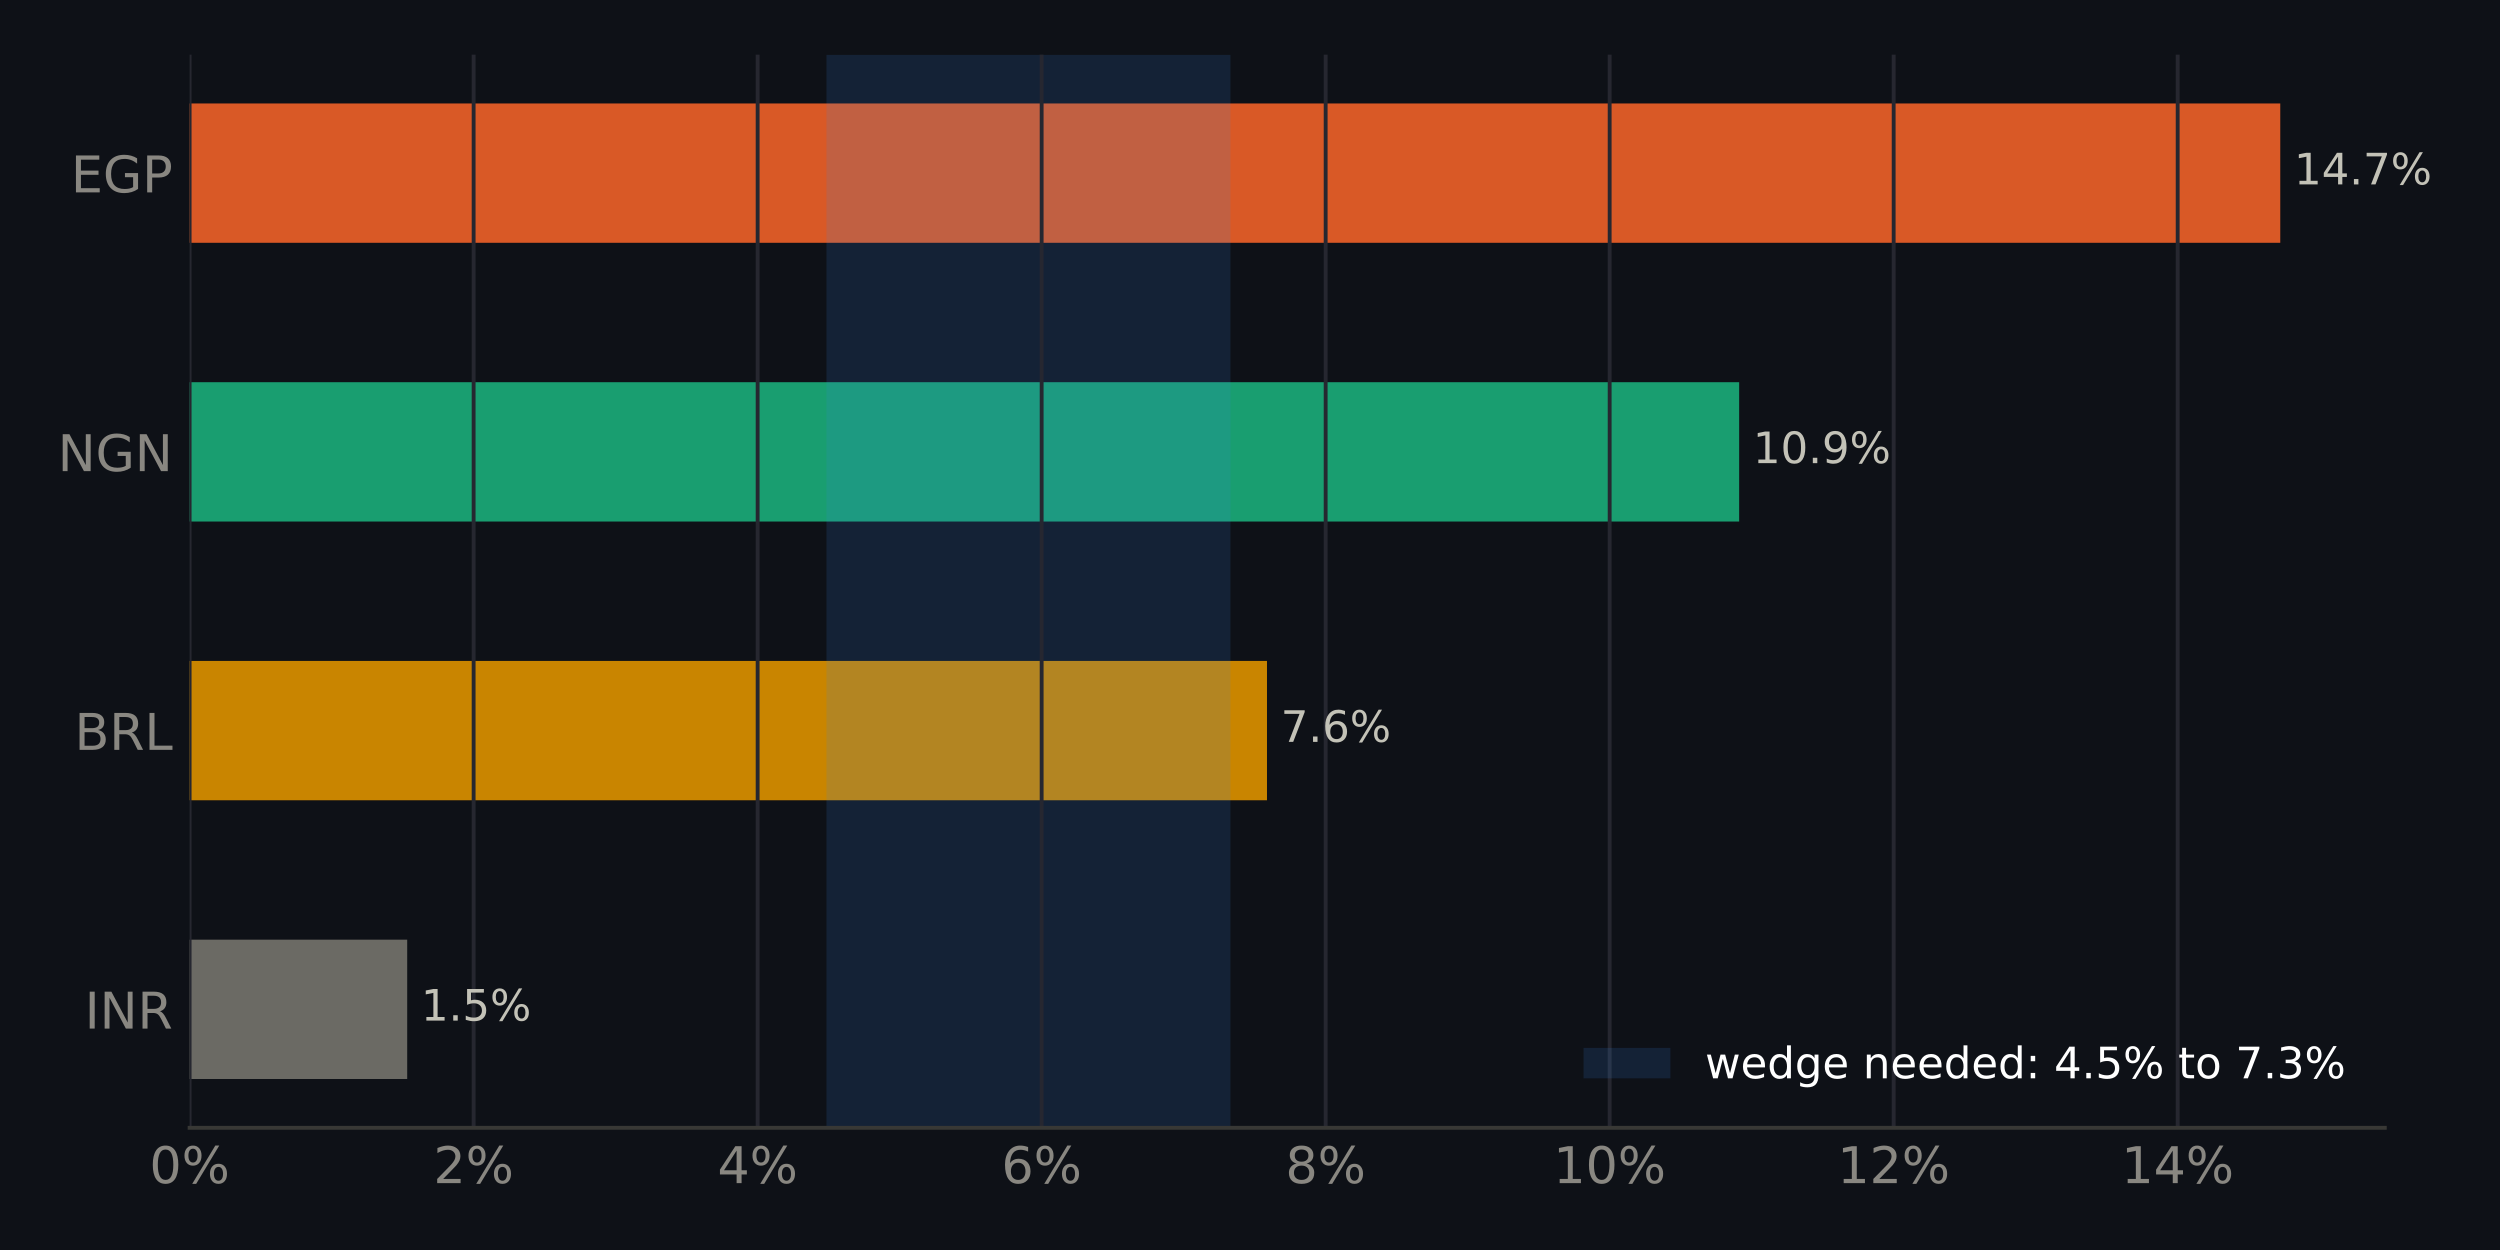
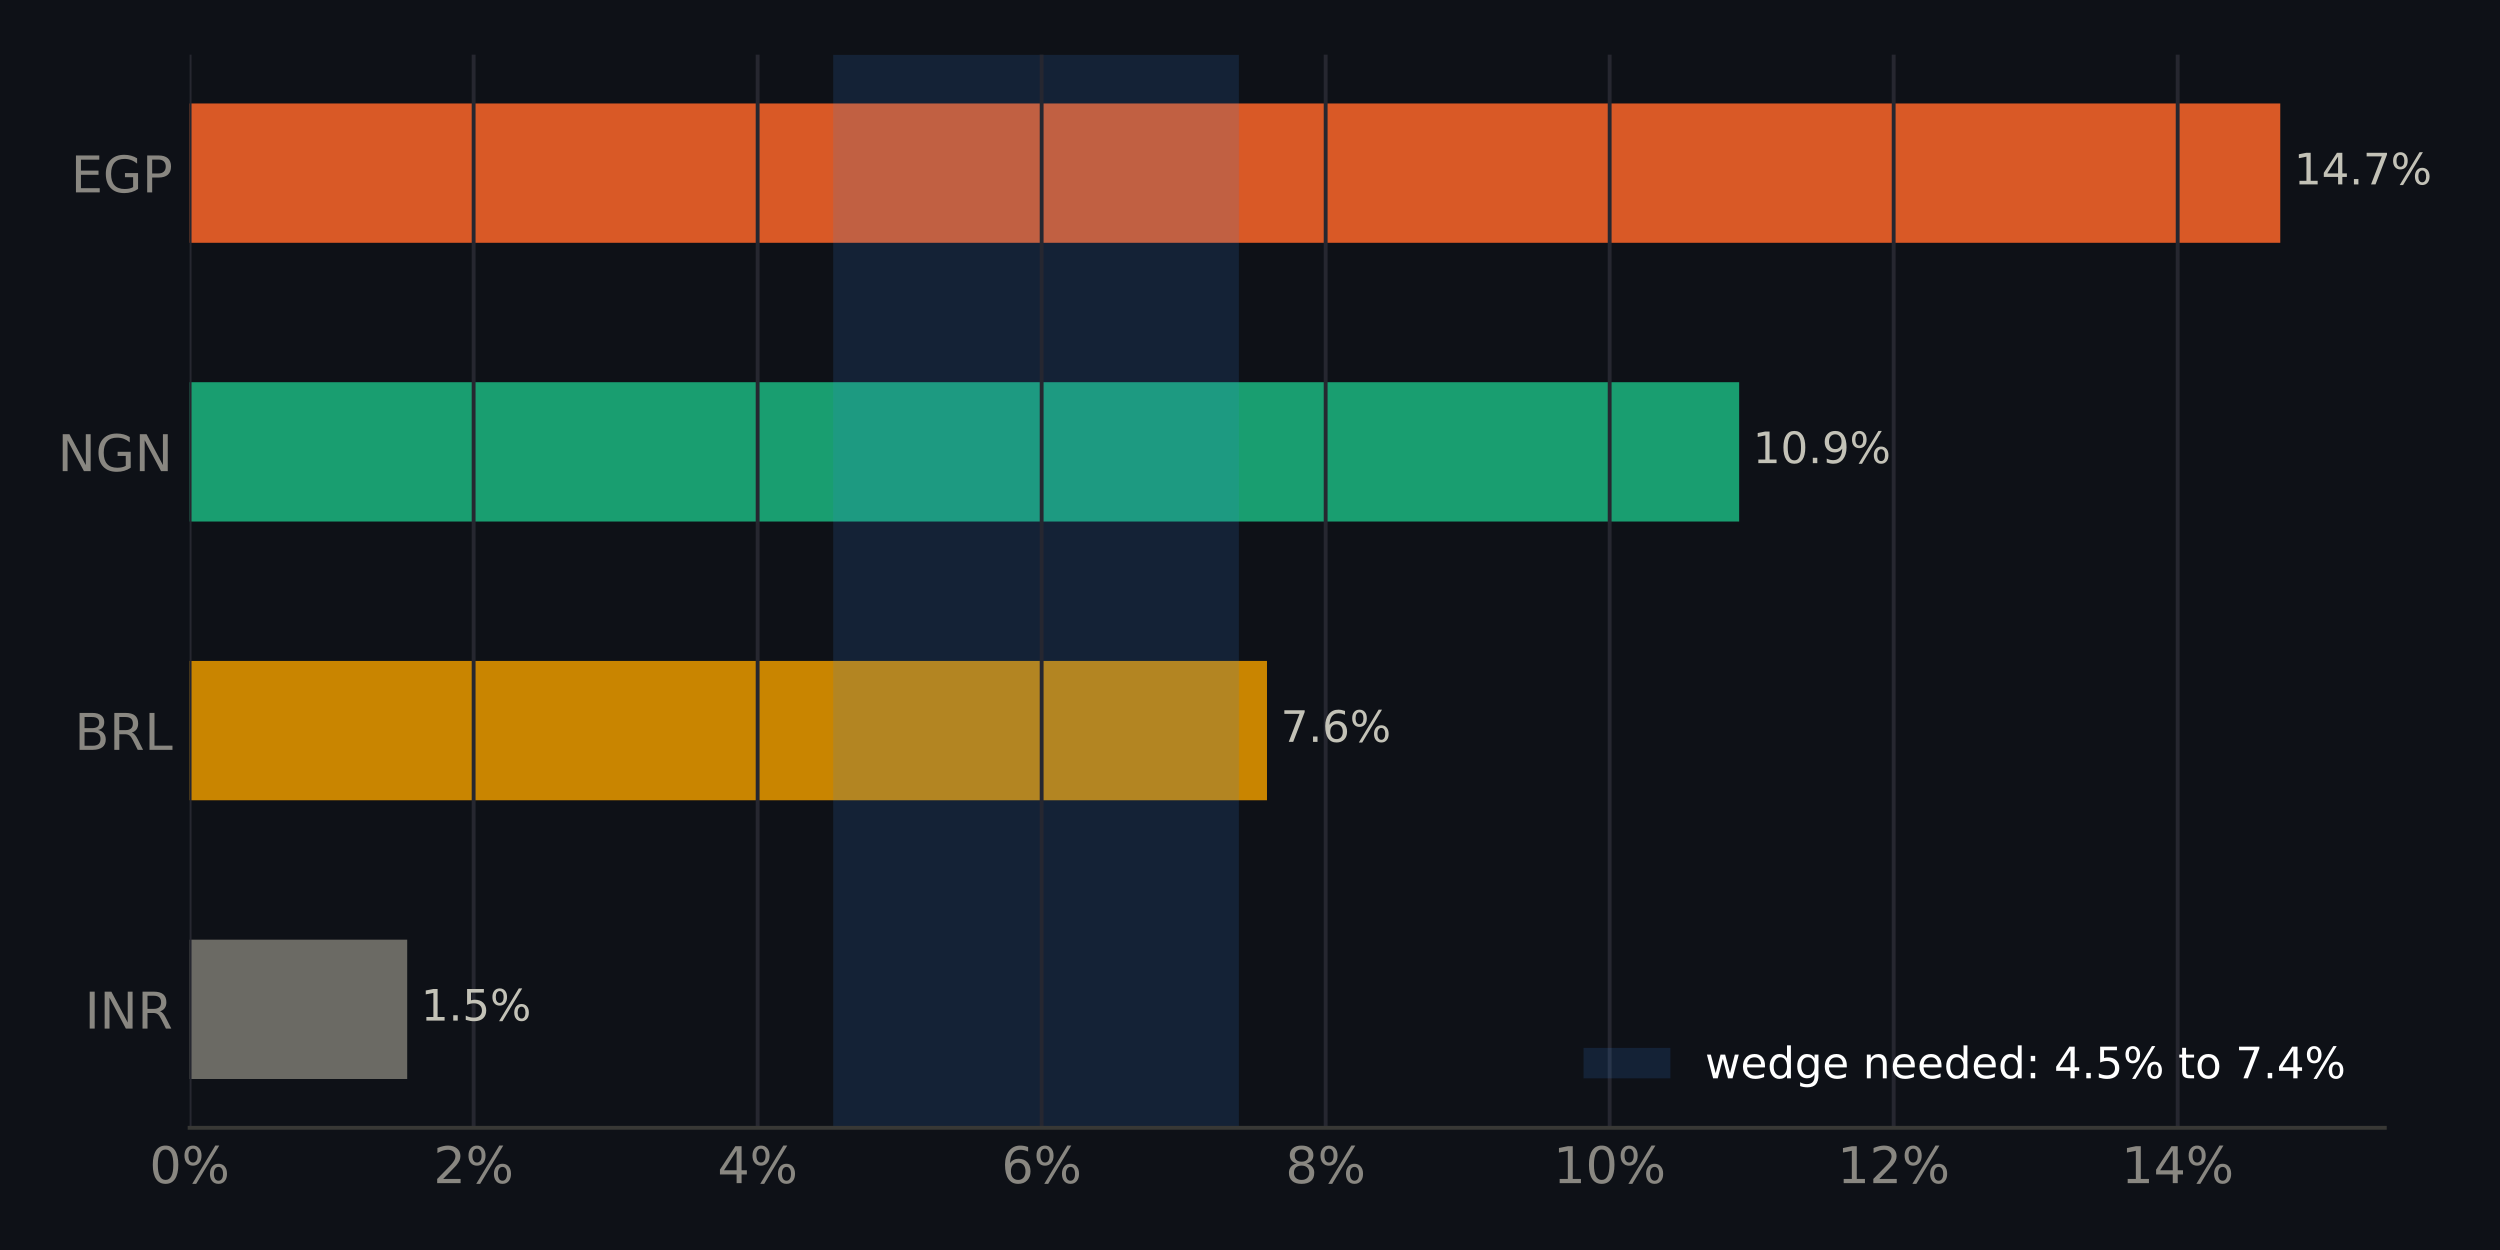
<svg xmlns="http://www.w3.org/2000/svg" xmlns:xlink="http://www.w3.org/1999/xlink" width="518.4pt" height="259.2pt" viewBox="0 0 518.4 259.2" version="1.1">
  <defs>
    <style type="text/css">*{stroke-linejoin: round; stroke-linecap: butt}</style>
  </defs>
  <g id="figure_1">
    <g id="patch_1">
      <path d="M 0 259.2  L 518.4 259.2  L 518.4 0  L 0 0  z " style="fill: #0e1117" />
    </g>
    <g id="axes_1">
      <g id="patch_2">
        <path d="M 39.32 233.86  L 494.511 233.86  L 494.511 11.34  L 39.32 11.34  z " style="fill: #0e1117" />
      </g>
      <g id="patch_3">
-         <path d="M 39.32 223.745  L 84.436 223.745  L 84.436 194.847  L 39.32 194.847  z " clip-path="url(#p8c58fea4e3)" style="fill: #6b6a64" />
+         <path d="M 39.32 223.745  L 84.436 223.745  L 84.436 194.847  L 39.32 194.847  z " clip-path="url(#p0df1d0b330)" style="fill: #6b6a64" />
      </g>
      <g id="patch_4">
-         <path d="M 39.32 165.948  L 262.723 165.948  L 262.723 137.049  L 39.32 137.049  z " clip-path="url(#p8c58fea4e3)" style="fill: #c98500" />
+         <path d="M 39.32 165.948  L 262.723 165.948  L 262.723 137.049  L 39.32 137.049  z " clip-path="url(#p0df1d0b330)" style="fill: #c98500" />
      </g>
      <g id="patch_5">
-         <path d="M 39.32 108.151  L 360.632 108.151  L 360.632 79.252  L 39.32 79.252  z " clip-path="url(#p8c58fea4e3)" style="fill: #199e70" />
+         <path d="M 39.32 108.151  L 360.632 108.151  L 360.632 79.252  L 39.32 79.252  z " clip-path="url(#p0df1d0b330)" style="fill: #199e70" />
      </g>
      <g id="patch_6">
-         <path d="M 39.32 50.353  L 472.836 50.353  L 472.836 21.455  L 39.32 21.455  z " clip-path="url(#p8c58fea4e3)" style="fill: #d95926" />
+         <path d="M 39.32 50.353  L 472.836 50.353  L 472.836 21.455  L 39.32 21.455  z " clip-path="url(#p0df1d0b330)" style="fill: #d95926" />
      </g>
      <g id="patch_7">
-         <path d="M 171.379 233.86  L 255.145 233.86  L 255.145 11.34  L 171.379 11.34  z " clip-path="url(#p8c58fea4e3)" style="fill: #3987e5; opacity: 0.15" />
+         <path d="M 172.775 233.86  L 256.89 233.86  L 256.89 11.34  L 172.775 11.34  z " clip-path="url(#p0df1d0b330)" style="fill: #3987e5; opacity: 0.15" />
      </g>
      <g id="matplotlib.axis_1">
        <g id="xtick_1">
          <g id="line2d_1">
-             <path d="M 39.32 233.86  L 39.32 11.34  " clip-path="url(#p8c58fea4e3)" style="fill: none; stroke: #262730; stroke-width: 0.8; stroke-linecap: square" />
+             <path d="M 39.32 233.86  L 39.32 11.34  " clip-path="url(#p0df1d0b330)" style="fill: none; stroke: #262730; stroke-width: 0.8; stroke-linecap: square" />
          </g>
          <g id="line2d_2" />
          <g id="text_1">
            <g style="fill: #898781" transform="translate(30.99137 245.3375) scale(0.105 -0.105)">
              <defs>
                <path id="DejaVuSans-13" d="M 2034 4250  Q 1547 4250 1301 3770  Q 1056 3291 1056 2328  Q 1056 1369 1301 889  Q 1547 409 2034 409  Q 2525 409 2770 889  Q 3016 1369 3016 2328  Q 3016 3291 2770 3770  Q 2525 4250 2034 4250  z M 2034 4750  Q 2819 4750 3233 4129  Q 3647 3509 3647 2328  Q 3647 1150 3233 529  Q 2819 -91 2034 -91  Q 1250 -91 836 529  Q 422 1150 422 2328  Q 422 3509 836 4129  Q 1250 4750 2034 4750  z " transform="scale(0.015625)" />
                <path id="DejaVuSans-8" d="M 4653 2053  Q 4381 2053 4226 1822  Q 4072 1591 4072 1178  Q 4072 772 4226 539  Q 4381 306 4653 306  Q 4919 306 5073 539  Q 5228 772 5228 1178  Q 5228 1588 5073 1820  Q 4919 2053 4653 2053  z M 4653 2450  Q 5147 2450 5437 2106  Q 5728 1763 5728 1178  Q 5728 594 5436 251  Q 5144 -91 4653 -91  Q 4153 -91 3862 251  Q 3572 594 3572 1178  Q 3572 1766 3864 2108  Q 4156 2450 4653 2450  z M 1428 4353  Q 1159 4353 1004 4120  Q 850 3888 850 3481  Q 850 3069 1003 2837  Q 1156 2606 1428 2606  Q 1700 2606 1854 2837  Q 2009 3069 2009 3481  Q 2009 3884 1853 4118  Q 1697 4353 1428 4353  z M 4250 4750  L 4750 4750  L 1831 -91  L 1331 -91  L 4250 4750  z M 1428 4750  Q 1922 4750 2215 4408  Q 2509 4066 2509 3481  Q 2509 2891 2217 2550  Q 1925 2209 1428 2209  Q 931 2209 642 2551  Q 353 2894 353 3481  Q 353 4063 643 4406  Q 934 4750 1428 4750  z " transform="scale(0.015625)" />
              </defs>
              <use xlink:href="#DejaVuSans-13" />
              <use xlink:href="#DejaVuSans-8" transform="translate(63.625 0)" />
            </g>
          </g>
        </g>
        <g id="xtick_2">
          <g id="line2d_3">
-             <path d="M 98.212 233.86  L 98.212 11.34  " clip-path="url(#p8c58fea4e3)" style="fill: none; stroke: #262730; stroke-width: 0.8; stroke-linecap: square" />
+             <path d="M 98.212 233.86  L 98.212 11.34  " clip-path="url(#p0df1d0b330)" style="fill: none; stroke: #262730; stroke-width: 0.8; stroke-linecap: square" />
          </g>
          <g id="line2d_4" />
          <g id="text_2">
            <g style="fill: #898781" transform="translate(89.88326 245.3375) scale(0.105 -0.105)">
              <defs>
                <path id="DejaVuSans-15" d="M 1228 531  L 3431 531  L 3431 0  L 469 0  L 469 531  Q 828 903 1448 1529  Q 2069 2156 2228 2338  Q 2531 2678 2651 2914  Q 2772 3150 2772 3378  Q 2772 3750 2511 3984  Q 2250 4219 1831 4219  Q 1534 4219 1204 4116  Q 875 4013 500 3803  L 500 4441  Q 881 4594 1212 4672  Q 1544 4750 1819 4750  Q 2544 4750 2975 4387  Q 3406 4025 3406 3419  Q 3406 3131 3298 2873  Q 3191 2616 2906 2266  Q 2828 2175 2409 1742  Q 1991 1309 1228 531  z " transform="scale(0.015625)" />
              </defs>
              <use xlink:href="#DejaVuSans-15" />
              <use xlink:href="#DejaVuSans-8" transform="translate(63.625 0)" />
            </g>
          </g>
        </g>
        <g id="xtick_3">
          <g id="line2d_5">
-             <path d="M 157.104 233.86  L 157.104 11.34  " clip-path="url(#p8c58fea4e3)" style="fill: none; stroke: #262730; stroke-width: 0.8; stroke-linecap: square" />
+             <path d="M 157.104 233.86  L 157.104 11.34  " clip-path="url(#p0df1d0b330)" style="fill: none; stroke: #262730; stroke-width: 0.8; stroke-linecap: square" />
          </g>
          <g id="line2d_6" />
          <g id="text_3">
            <g style="fill: #898781" transform="translate(148.7752 245.3375) scale(0.105 -0.105)">
              <defs>
                <path id="DejaVuSans-17" d="M 2419 4116  L 825 1625  L 2419 1625  L 2419 4116  z M 2253 4666  L 3047 4666  L 3047 1625  L 3713 1625  L 3713 1100  L 3047 1100  L 3047 0  L 2419 0  L 2419 1100  L 313 1100  L 313 1709  L 2253 4666  z " transform="scale(0.015625)" />
              </defs>
              <use xlink:href="#DejaVuSans-17" />
              <use xlink:href="#DejaVuSans-8" transform="translate(63.625 0)" />
            </g>
          </g>
        </g>
        <g id="xtick_4">
          <g id="line2d_7">
-             <path d="M 215.996 233.86  L 215.996 11.34  " clip-path="url(#p8c58fea4e3)" style="fill: none; stroke: #262730; stroke-width: 0.8; stroke-linecap: square" />
+             <path d="M 215.996 233.86  L 215.996 11.34  " clip-path="url(#p0df1d0b330)" style="fill: none; stroke: #262730; stroke-width: 0.8; stroke-linecap: square" />
          </g>
          <g id="line2d_8" />
          <g id="text_4">
            <g style="fill: #898781" transform="translate(207.6671 245.3375) scale(0.105 -0.105)">
              <defs>
                <path id="DejaVuSans-19" d="M 2113 2584  Q 1688 2584 1439 2293  Q 1191 2003 1191 1497  Q 1191 994 1439 701  Q 1688 409 2113 409  Q 2538 409 2786 701  Q 3034 994 3034 1497  Q 3034 2003 2786 2293  Q 2538 2584 2113 2584  z M 3366 4563  L 3366 3988  Q 3128 4100 2886 4159  Q 2644 4219 2406 4219  Q 1781 4219 1451 3797  Q 1122 3375 1075 2522  Q 1259 2794 1537 2939  Q 1816 3084 2150 3084  Q 2853 3084 3261 2657  Q 3669 2231 3669 1497  Q 3669 778 3244 343  Q 2819 -91 2113 -91  Q 1303 -91 875 529  Q 447 1150 447 2328  Q 447 3434 972 4092  Q 1497 4750 2381 4750  Q 2619 4750 2861 4703  Q 3103 4656 3366 4563  z " transform="scale(0.015625)" />
              </defs>
              <use xlink:href="#DejaVuSans-19" />
              <use xlink:href="#DejaVuSans-8" transform="translate(63.625 0)" />
            </g>
          </g>
        </g>
        <g id="xtick_5">
          <g id="line2d_9">
-             <path d="M 274.888 233.86  L 274.888 11.34  " clip-path="url(#p8c58fea4e3)" style="fill: none; stroke: #262730; stroke-width: 0.8; stroke-linecap: square" />
+             <path d="M 274.888 233.86  L 274.888 11.34  " clip-path="url(#p0df1d0b330)" style="fill: none; stroke: #262730; stroke-width: 0.8; stroke-linecap: square" />
          </g>
          <g id="line2d_10" />
          <g id="text_5">
            <g style="fill: #898781" transform="translate(266.559 245.3375) scale(0.105 -0.105)">
              <defs>
                <path id="DejaVuSans-1b" d="M 2034 2216  Q 1584 2216 1326 1975  Q 1069 1734 1069 1313  Q 1069 891 1326 650  Q 1584 409 2034 409  Q 2484 409 2743 651  Q 3003 894 3003 1313  Q 3003 1734 2745 1975  Q 2488 2216 2034 2216  z M 1403 2484  Q 997 2584 770 2862  Q 544 3141 544 3541  Q 544 4100 942 4425  Q 1341 4750 2034 4750  Q 2731 4750 3128 4425  Q 3525 4100 3525 3541  Q 3525 3141 3298 2862  Q 3072 2584 2669 2484  Q 3125 2378 3379 2068  Q 3634 1759 3634 1313  Q 3634 634 3220 271  Q 2806 -91 2034 -91  Q 1263 -91 848 271  Q 434 634 434 1313  Q 434 1759 690 2068  Q 947 2378 1403 2484  z M 1172 3481  Q 1172 3119 1398 2916  Q 1625 2713 2034 2713  Q 2441 2713 2670 2916  Q 2900 3119 2900 3481  Q 2900 3844 2670 4047  Q 2441 4250 2034 4250  Q 1625 4250 1398 4047  Q 1172 3844 1172 3481  z " transform="scale(0.015625)" />
              </defs>
              <use xlink:href="#DejaVuSans-1b" />
              <use xlink:href="#DejaVuSans-8" transform="translate(63.625 0)" />
            </g>
          </g>
        </g>
        <g id="xtick_6">
          <g id="line2d_11">
-             <path d="M 333.779 233.86  L 333.779 11.34  " clip-path="url(#p8c58fea4e3)" style="fill: none; stroke: #262730; stroke-width: 0.8; stroke-linecap: square" />
+             <path d="M 333.779 233.86  L 333.779 11.34  " clip-path="url(#p0df1d0b330)" style="fill: none; stroke: #262730; stroke-width: 0.8; stroke-linecap: square" />
          </g>
          <g id="line2d_12" />
          <g id="text_6">
            <g style="fill: #898781" transform="translate(322.1105 245.3375) scale(0.105 -0.105)">
              <defs>
                <path id="DejaVuSans-14" d="M 794 531  L 1825 531  L 1825 4091  L 703 3866  L 703 4441  L 1819 4666  L 2450 4666  L 2450 531  L 3481 531  L 3481 0  L 794 0  L 794 531  z " transform="scale(0.015625)" />
              </defs>
              <use xlink:href="#DejaVuSans-14" />
              <use xlink:href="#DejaVuSans-13" transform="translate(63.625 0)" />
              <use xlink:href="#DejaVuSans-8" transform="translate(127.25 0)" />
            </g>
          </g>
        </g>
        <g id="xtick_7">
          <g id="line2d_13">
-             <path d="M 392.671 233.86  L 392.671 11.34  " clip-path="url(#p8c58fea4e3)" style="fill: none; stroke: #262730; stroke-width: 0.8; stroke-linecap: square" />
+             <path d="M 392.671 233.86  L 392.671 11.34  " clip-path="url(#p0df1d0b330)" style="fill: none; stroke: #262730; stroke-width: 0.8; stroke-linecap: square" />
          </g>
          <g id="line2d_14" />
          <g id="text_7">
            <g style="fill: #898781" transform="translate(381.0024 245.3375) scale(0.105 -0.105)">
              <use xlink:href="#DejaVuSans-14" />
              <use xlink:href="#DejaVuSans-15" transform="translate(63.625 0)" />
              <use xlink:href="#DejaVuSans-8" transform="translate(127.25 0)" />
            </g>
          </g>
        </g>
        <g id="xtick_8">
          <g id="line2d_15">
-             <path d="M 451.563 233.86  L 451.563 11.34  " clip-path="url(#p8c58fea4e3)" style="fill: none; stroke: #262730; stroke-width: 0.8; stroke-linecap: square" />
+             <path d="M 451.563 233.86  L 451.563 11.34  " clip-path="url(#p0df1d0b330)" style="fill: none; stroke: #262730; stroke-width: 0.8; stroke-linecap: square" />
          </g>
          <g id="line2d_16" />
          <g id="text_8">
            <g style="fill: #898781" transform="translate(439.8943 245.3375) scale(0.105 -0.105)">
              <use xlink:href="#DejaVuSans-14" />
              <use xlink:href="#DejaVuSans-17" transform="translate(63.625 0)" />
              <use xlink:href="#DejaVuSans-8" transform="translate(127.25 0)" />
            </g>
          </g>
        </g>
      </g>
      <g id="matplotlib.axis_2">
        <g id="ytick_1">
          <g id="line2d_17" />
          <g id="text_9">
            <g style="fill: #898781" transform="translate(17.57133 213.2849) scale(0.105 -0.105)">
              <defs>
                <path id="DejaVuSans-2c" d="M 628 4666  L 1259 4666  L 1259 0  L 628 0  L 628 4666  z " transform="scale(0.015625)" />
                <path id="DejaVuSans-31" d="M 628 4666  L 1478 4666  L 3547 763  L 3547 4666  L 4159 4666  L 4159 0  L 3309 0  L 1241 3903  L 1241 0  L 628 0  L 628 4666  z " transform="scale(0.015625)" />
                <path id="DejaVuSans-35" d="M 2841 2188  Q 3044 2119 3236 1894  Q 3428 1669 3622 1275  L 4263 0  L 3584 0  L 2988 1197  Q 2756 1666 2539 1819  Q 2322 1972 1947 1972  L 1259 1972  L 1259 0  L 628 0  L 628 4666  L 2053 4666  Q 2853 4666 3247 4331  Q 3641 3997 3641 3322  Q 3641 2881 3436 2590  Q 3231 2300 2841 2188  z M 1259 4147  L 1259 2491  L 2053 2491  Q 2509 2491 2742 2702  Q 2975 2913 2975 3322  Q 2975 3731 2742 3939  Q 2509 4147 2053 4147  L 1259 4147  z " transform="scale(0.015625)" />
              </defs>
              <use xlink:href="#DejaVuSans-2c" />
              <use xlink:href="#DejaVuSans-31" transform="translate(29.5 0)" />
              <use xlink:href="#DejaVuSans-35" transform="translate(104.3125 0)" />
            </g>
          </g>
        </g>
        <g id="ytick_2">
          <g id="line2d_18" />
          <g id="text_10">
            <g style="fill: #898781" transform="translate(15.46969 155.4875) scale(0.105 -0.105)">
              <defs>
                <path id="DejaVuSans-25" d="M 1259 2228  L 1259 519  L 2272 519  Q 2781 519 3026 730  Q 3272 941 3272 1375  Q 3272 1813 3026 2020  Q 2781 2228 2272 2228  L 1259 2228  z M 1259 4147  L 1259 2741  L 2194 2741  Q 2656 2741 2882 2914  Q 3109 3088 3109 3444  Q 3109 3797 2882 3972  Q 2656 4147 2194 4147  L 1259 4147  z M 628 4666  L 2241 4666  Q 2963 4666 3353 4366  Q 3744 4066 3744 3513  Q 3744 3084 3544 2831  Q 3344 2578 2956 2516  Q 3422 2416 3680 2098  Q 3938 1781 3938 1306  Q 3938 681 3513 340  Q 3088 0 2303 0  L 628 0  L 628 4666  z " transform="scale(0.015625)" />
                <path id="DejaVuSans-2f" d="M 628 4666  L 1259 4666  L 1259 531  L 3531 531  L 3531 0  L 628 0  L 628 4666  z " transform="scale(0.015625)" />
              </defs>
              <use xlink:href="#DejaVuSans-25" />
              <use xlink:href="#DejaVuSans-35" transform="translate(68.60938 0)" />
              <use xlink:href="#DejaVuSans-2f" transform="translate(138.0938 0)" />
            </g>
          </g>
        </g>
        <g id="ytick_3">
          <g id="line2d_19" />
          <g id="text_11">
            <g style="fill: #898781" transform="translate(11.97352 97.69007) scale(0.105 -0.105)">
              <defs>
                <path id="DejaVuSans-2a" d="M 3809 666  L 3809 1919  L 2778 1919  L 2778 2438  L 4434 2438  L 4434 434  Q 4069 175 3628 42  Q 3188 -91 2688 -91  Q 1594 -91 976 548  Q 359 1188 359 2328  Q 359 3472 976 4111  Q 1594 4750 2688 4750  Q 3144 4750 3555 4637  Q 3966 4525 4313 4306  L 4313 3634  Q 3963 3931 3569 4081  Q 3175 4231 2741 4231  Q 1884 4231 1454 3753  Q 1025 3275 1025 2328  Q 1025 1384 1454 906  Q 1884 428 2741 428  Q 3075 428 3337 486  Q 3600 544 3809 666  z " transform="scale(0.015625)" />
              </defs>
              <use xlink:href="#DejaVuSans-31" />
              <use xlink:href="#DejaVuSans-2a" transform="translate(74.8125 0)" />
              <use xlink:href="#DejaVuSans-31" transform="translate(152.2969 0)" />
            </g>
          </g>
        </g>
        <g id="ytick_4">
          <g id="line2d_20" />
          <g id="text_12">
            <g style="fill: #898781" transform="translate(14.71828 39.89267) scale(0.105 -0.105)">
              <defs>
                <path id="DejaVuSans-28" d="M 628 4666  L 3578 4666  L 3578 4134  L 1259 4134  L 1259 2753  L 3481 2753  L 3481 2222  L 1259 2222  L 1259 531  L 3634 531  L 3634 0  L 628 0  L 628 4666  z " transform="scale(0.015625)" />
                <path id="DejaVuSans-33" d="M 1259 4147  L 1259 2394  L 2053 2394  Q 2494 2394 2734 2622  Q 2975 2850 2975 3272  Q 2975 3691 2734 3919  Q 2494 4147 2053 4147  L 1259 4147  z M 628 4666  L 2053 4666  Q 2838 4666 3239 4311  Q 3641 3956 3641 3272  Q 3641 2581 3239 2228  Q 2838 1875 2053 1875  L 1259 1875  L 1259 0  L 628 0  L 628 4666  z " transform="scale(0.015625)" />
              </defs>
              <use xlink:href="#DejaVuSans-28" />
              <use xlink:href="#DejaVuSans-2a" transform="translate(63.1875 0)" />
              <use xlink:href="#DejaVuSans-33" transform="translate(140.6719 0)" />
            </g>
          </g>
        </g>
      </g>
      <g id="patch_8">
        <path d="M 39.32 233.86  L 494.511 233.86  " style="fill: none; stroke: #383835; stroke-width: 0.8; stroke-linejoin: miter; stroke-linecap: square" />
      </g>
      <g id="text_13">
        <g style="fill: #c3c2b7" transform="translate(84.43636 211.634) scale(0.09 -0.09)">
          <defs>
            <path id="DejaVuSans-3" transform="scale(0.015625)" />
            <path id="DejaVuSans-11" d="M 684 794  L 1344 794  L 1344 0  L 684 0  L 684 794  z " transform="scale(0.015625)" />
            <path id="DejaVuSans-18" d="M 691 4666  L 3169 4666  L 3169 4134  L 1269 4134  L 1269 2991  Q 1406 3038 1543 3061  Q 1681 3084 1819 3084  Q 2600 3084 3056 2656  Q 3513 2228 3513 1497  Q 3513 744 3044 326  Q 2575 -91 1722 -91  Q 1428 -91 1123 -41  Q 819 9 494 109  L 494 744  Q 775 591 1075 516  Q 1375 441 1709 441  Q 2250 441 2565 725  Q 2881 1009 2881 1497  Q 2881 1984 2565 2268  Q 2250 2553 1709 2553  Q 1456 2553 1204 2497  Q 953 2441 691 2322  L 691 4666  z " transform="scale(0.015625)" />
          </defs>
          <use xlink:href="#DejaVuSans-3" />
          <use xlink:href="#DejaVuSans-14" transform="translate(31.78125 0)" />
          <use xlink:href="#DejaVuSans-11" transform="translate(95.40625 0)" />
          <use xlink:href="#DejaVuSans-18" transform="translate(127.1875 0)" />
          <use xlink:href="#DejaVuSans-8" transform="translate(190.8125 0)" />
        </g>
      </g>
      <g id="text_14">
        <g style="fill: #c3c2b7" transform="translate(262.7225 153.8366) scale(0.09 -0.09)">
          <defs>
            <path id="DejaVuSans-1a" d="M 525 4666  L 3525 4666  L 3525 4397  L 1831 0  L 1172 0  L 2766 4134  L 525 4134  L 525 4666  z " transform="scale(0.015625)" />
          </defs>
          <use xlink:href="#DejaVuSans-3" />
          <use xlink:href="#DejaVuSans-1a" transform="translate(31.78125 0)" />
          <use xlink:href="#DejaVuSans-11" transform="translate(95.40625 0)" />
          <use xlink:href="#DejaVuSans-19" transform="translate(127.1875 0)" />
          <use xlink:href="#DejaVuSans-8" transform="translate(190.8125 0)" />
        </g>
      </g>
      <g id="text_15">
        <g style="fill: #c3c2b7" transform="translate(360.6317 96.03919) scale(0.09 -0.09)">
          <defs>
            <path id="DejaVuSans-1c" d="M 703 97  L 703 672  Q 941 559 1184 500  Q 1428 441 1663 441  Q 2288 441 2617 861  Q 2947 1281 2994 2138  Q 2813 1869 2534 1725  Q 2256 1581 1919 1581  Q 1219 1581 811 2004  Q 403 2428 403 3163  Q 403 3881 828 4315  Q 1253 4750 1959 4750  Q 2769 4750 3195 4129  Q 3622 3509 3622 2328  Q 3622 1225 3098 567  Q 2575 -91 1691 -91  Q 1453 -91 1209 -44  Q 966 3 703 97  z M 1959 2075  Q 2384 2075 2632 2365  Q 2881 2656 2881 3163  Q 2881 3666 2632 3958  Q 2384 4250 1959 4250  Q 1534 4250 1286 3958  Q 1038 3666 1038 3163  Q 1038 2656 1286 2365  Q 1534 2075 1959 2075  z " transform="scale(0.015625)" />
          </defs>
          <use xlink:href="#DejaVuSans-3" />
          <use xlink:href="#DejaVuSans-14" transform="translate(31.78125 0)" />
          <use xlink:href="#DejaVuSans-13" transform="translate(95.40625 0)" />
          <use xlink:href="#DejaVuSans-11" transform="translate(159.0312 0)" />
          <use xlink:href="#DejaVuSans-1c" transform="translate(190.8125 0)" />
          <use xlink:href="#DejaVuSans-8" transform="translate(254.4375 0)" />
        </g>
      </g>
      <g id="text_16">
        <g style="fill: #c3c2b7" transform="translate(472.8356 38.24179) scale(0.09 -0.09)">
          <use xlink:href="#DejaVuSans-3" />
          <use xlink:href="#DejaVuSans-14" transform="translate(31.78125 0)" />
          <use xlink:href="#DejaVuSans-17" transform="translate(95.40625 0)" />
          <use xlink:href="#DejaVuSans-11" transform="translate(159.0312 0)" />
          <use xlink:href="#DejaVuSans-1a" transform="translate(190.8125 0)" />
          <use xlink:href="#DejaVuSans-8" transform="translate(254.4375 0)" />
        </g>
      </g>
      <g id="legend_1">
        <g id="patch_9">
          <path d="M 328.367 223.598  L 346.367 223.598  L 346.367 217.298  L 328.367 217.298  z " style="fill: #3987e5; opacity: 0.15" />
        </g>
        <g id="text_17">
          <g style="fill: #ffffff" transform="translate(353.5672 223.5979) scale(0.09 -0.09)">
            <defs>
              <path id="DejaVuSans-5a" d="M 269 3500  L 844 3500  L 1563 769  L 2278 3500  L 2956 3500  L 3675 769  L 4391 3500  L 4966 3500  L 4050 0  L 3372 0  L 2619 2869  L 1863 0  L 1184 0  L 269 3500  z " transform="scale(0.015625)" />
              <path id="DejaVuSans-48" d="M 3597 1894  L 3597 1613  L 953 1613  Q 991 1019 1311 708  Q 1631 397 2203 397  Q 2534 397 2845 478  Q 3156 559 3463 722  L 3463 178  Q 3153 47 2828 -22  Q 2503 -91 2169 -91  Q 1331 -91 842 396  Q 353 884 353 1716  Q 353 2575 817 3079  Q 1281 3584 2069 3584  Q 2775 3584 3186 3129  Q 3597 2675 3597 1894  z M 3022 2063  Q 3016 2534 2758 2815  Q 2500 3097 2075 3097  Q 1594 3097 1305 2825  Q 1016 2553 972 2059  L 3022 2063  z " transform="scale(0.015625)" />
              <path id="DejaVuSans-47" d="M 2906 2969  L 2906 4863  L 3481 4863  L 3481 0  L 2906 0  L 2906 525  Q 2725 213 2448 61  Q 2172 -91 1784 -91  Q 1150 -91 751 415  Q 353 922 353 1747  Q 353 2572 751 3078  Q 1150 3584 1784 3584  Q 2172 3584 2448 3432  Q 2725 3281 2906 2969  z M 947 1747  Q 947 1113 1208 752  Q 1469 391 1925 391  Q 2381 391 2643 752  Q 2906 1113 2906 1747  Q 2906 2381 2643 2742  Q 2381 3103 1925 3103  Q 1469 3103 1208 2742  Q 947 2381 947 1747  z " transform="scale(0.015625)" />
              <path id="DejaVuSans-4a" d="M 2906 1791  Q 2906 2416 2648 2759  Q 2391 3103 1925 3103  Q 1463 3103 1205 2759  Q 947 2416 947 1791  Q 947 1169 1205 825  Q 1463 481 1925 481  Q 2391 481 2648 825  Q 2906 1169 2906 1791  z M 3481 434  Q 3481 -459 3084 -895  Q 2688 -1331 1869 -1331  Q 1566 -1331 1297 -1286  Q 1028 -1241 775 -1147  L 775 -588  Q 1028 -725 1275 -790  Q 1522 -856 1778 -856  Q 2344 -856 2625 -561  Q 2906 -266 2906 331  L 2906 616  Q 2728 306 2450 153  Q 2172 0 1784 0  Q 1141 0 747 490  Q 353 981 353 1791  Q 353 2603 747 3093  Q 1141 3584 1784 3584  Q 2172 3584 2450 3431  Q 2728 3278 2906 2969  L 2906 3500  L 3481 3500  L 3481 434  z " transform="scale(0.015625)" />
              <path id="DejaVuSans-51" d="M 3513 2113  L 3513 0  L 2938 0  L 2938 2094  Q 2938 2591 2744 2837  Q 2550 3084 2163 3084  Q 1697 3084 1428 2787  Q 1159 2491 1159 1978  L 1159 0  L 581 0  L 581 3500  L 1159 3500  L 1159 2956  Q 1366 3272 1645 3428  Q 1925 3584 2291 3584  Q 2894 3584 3203 3211  Q 3513 2838 3513 2113  z " transform="scale(0.015625)" />
              <path id="DejaVuSans-1d" d="M 750 794  L 1409 794  L 1409 0  L 750 0  L 750 794  z M 750 3309  L 1409 3309  L 1409 2516  L 750 2516  L 750 3309  z " transform="scale(0.015625)" />
              <path id="DejaVuSans-57" d="M 1172 4494  L 1172 3500  L 2356 3500  L 2356 3053  L 1172 3053  L 1172 1153  Q 1172 725 1289 603  Q 1406 481 1766 481  L 2356 481  L 2356 0  L 1766 0  Q 1100 0 847 248  Q 594 497 594 1153  L 594 3053  L 172 3053  L 172 3500  L 594 3500  L 594 4494  L 1172 4494  z " transform="scale(0.015625)" />
              <path id="DejaVuSans-52" d="M 1959 3097  Q 1497 3097 1228 2736  Q 959 2375 959 1747  Q 959 1119 1226 758  Q 1494 397 1959 397  Q 2419 397 2687 759  Q 2956 1122 2956 1747  Q 2956 2369 2687 2733  Q 2419 3097 1959 3097  z M 1959 3584  Q 2709 3584 3137 3096  Q 3566 2609 3566 1747  Q 3566 888 3137 398  Q 2709 -91 1959 -91  Q 1206 -91 779 398  Q 353 888 353 1747  Q 353 2609 779 3096  Q 1206 3584 1959 3584  z " transform="scale(0.015625)" />
-               <path id="DejaVuSans-16" d="M 2597 2516  Q 3050 2419 3304 2112  Q 3559 1806 3559 1356  Q 3559 666 3084 287  Q 2609 -91 1734 -91  Q 1441 -91 1130 -33  Q 819 25 488 141  L 488 750  Q 750 597 1062 519  Q 1375 441 1716 441  Q 2309 441 2620 675  Q 2931 909 2931 1356  Q 2931 1769 2642 2001  Q 2353 2234 1838 2234  L 1294 2234  L 1294 2753  L 1863 2753  Q 2328 2753 2575 2939  Q 2822 3125 2822 3475  Q 2822 3834 2567 4026  Q 2313 4219 1838 4219  Q 1578 4219 1281 4162  Q 984 4106 628 3988  L 628 4550  Q 988 4650 1302 4700  Q 1616 4750 1894 4750  Q 2613 4750 3031 4423  Q 3450 4097 3450 3541  Q 3450 3153 3228 2886  Q 3006 2619 2597 2516  z " transform="scale(0.015625)" />
            </defs>
            <use xlink:href="#DejaVuSans-5a" />
            <use xlink:href="#DejaVuSans-48" transform="translate(81.78125 0)" />
            <use xlink:href="#DejaVuSans-47" transform="translate(143.3125 0)" />
            <use xlink:href="#DejaVuSans-4a" transform="translate(206.7969 0)" />
            <use xlink:href="#DejaVuSans-48" transform="translate(270.2812 0)" />
            <use xlink:href="#DejaVuSans-3" transform="translate(331.8125 0)" />
            <use xlink:href="#DejaVuSans-51" transform="translate(363.5938 0)" />
            <use xlink:href="#DejaVuSans-48" transform="translate(426.9688 0)" />
            <use xlink:href="#DejaVuSans-48" transform="translate(488.5 0)" />
            <use xlink:href="#DejaVuSans-47" transform="translate(550.0312 0)" />
            <use xlink:href="#DejaVuSans-48" transform="translate(613.5156 0)" />
            <use xlink:href="#DejaVuSans-47" transform="translate(675.0469 0)" />
            <use xlink:href="#DejaVuSans-1d" transform="translate(738.5312 0)" />
            <use xlink:href="#DejaVuSans-3" transform="translate(772.2188 0)" />
            <use xlink:href="#DejaVuSans-17" transform="translate(804 0)" />
            <use xlink:href="#DejaVuSans-11" transform="translate(867.625 0)" />
            <use xlink:href="#DejaVuSans-18" transform="translate(899.4062 0)" />
            <use xlink:href="#DejaVuSans-8" transform="translate(963.0312 0)" />
            <use xlink:href="#DejaVuSans-3" transform="translate(1058.047 0)" />
            <use xlink:href="#DejaVuSans-57" transform="translate(1089.828 0)" />
            <use xlink:href="#DejaVuSans-52" transform="translate(1129.031 0)" />
            <use xlink:href="#DejaVuSans-3" transform="translate(1190.219 0)" />
            <use xlink:href="#DejaVuSans-1a" transform="translate(1222 0)" />
            <use xlink:href="#DejaVuSans-11" transform="translate(1285.625 0)" />
-             <use xlink:href="#DejaVuSans-16" transform="translate(1317.406 0)" />
+             <use xlink:href="#DejaVuSans-17" transform="translate(1317.406 0)" />
            <use xlink:href="#DejaVuSans-8" transform="translate(1381.031 0)" />
          </g>
        </g>
      </g>
    </g>
  </g>
  <defs>
-     <clipPath id="p8c58fea4e3">
+     <clipPath id="p0df1d0b330">
      <rect x="39.32" y="11.34" width="455.191" height="222.52" />
    </clipPath>
  </defs>
</svg>
